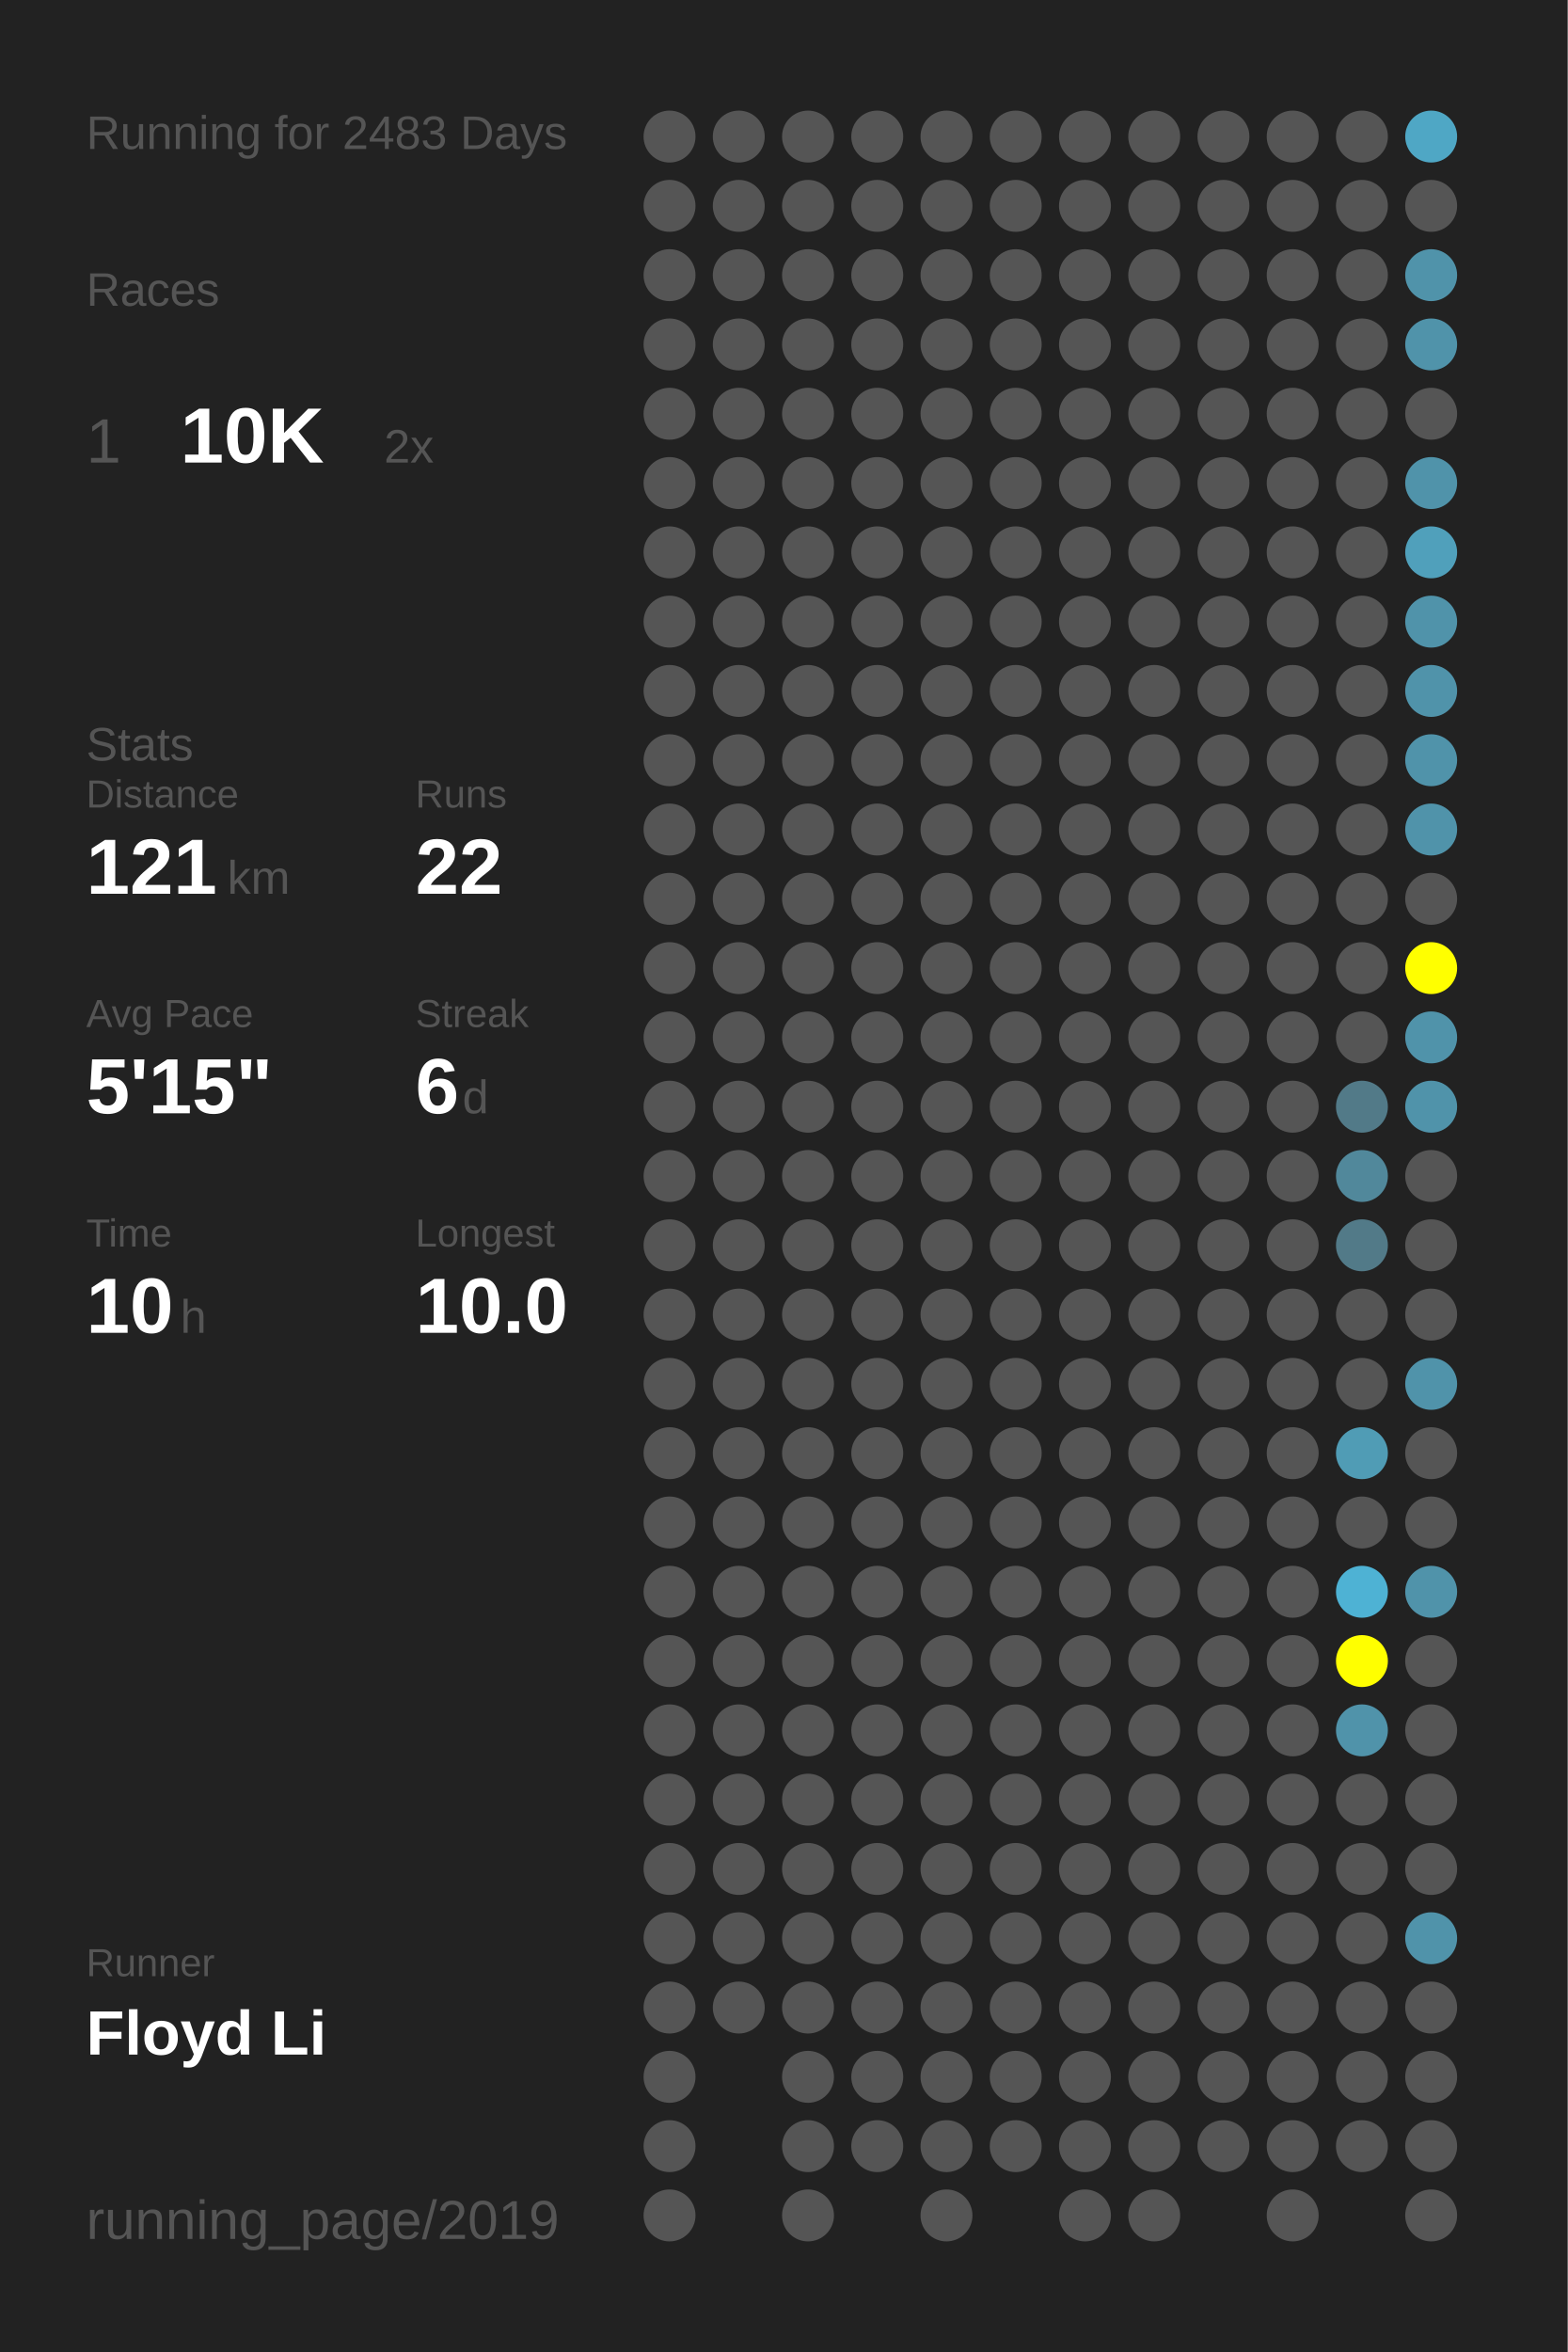
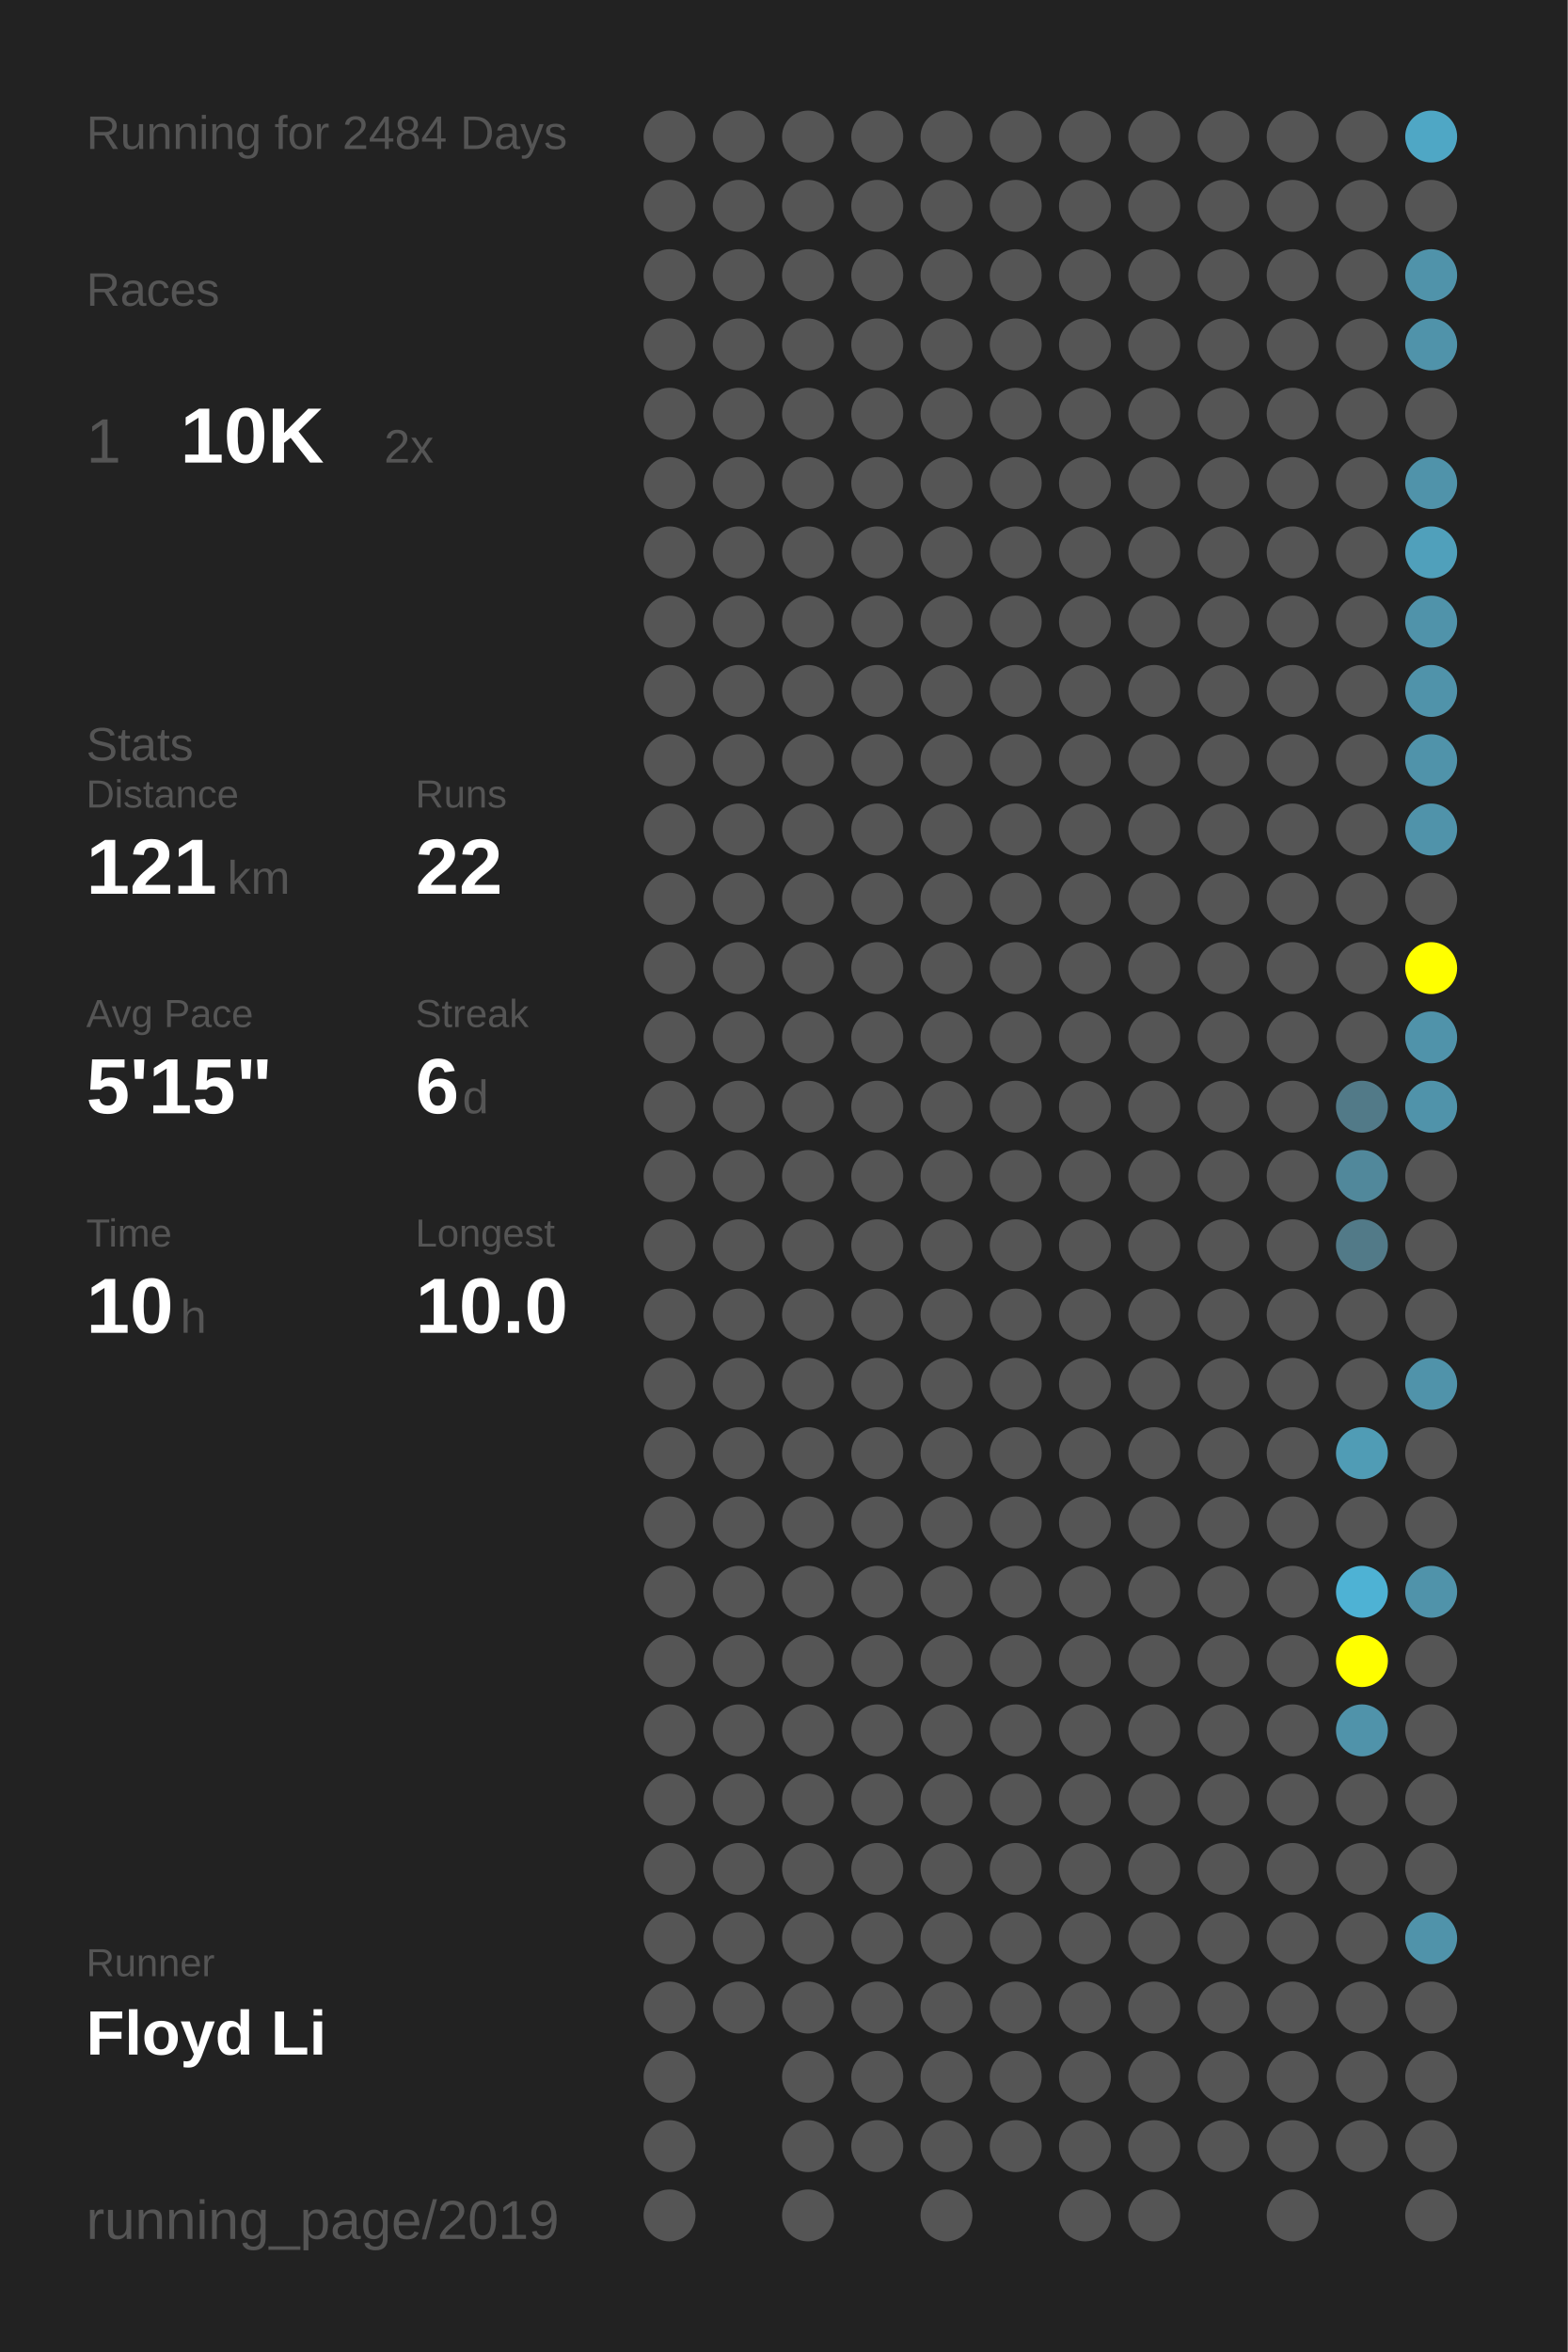
<svg xmlns="http://www.w3.org/2000/svg" baseProfile="full" height="300mm" version="1.1" viewBox="0,0,200,300" width="200mm">
  <defs />
  <rect fill="#222222" height="300" width="200" x="0" y="0" />
-   <text fill="#555555" style="font-size:6px; font-family:Arial;" x="11" y="19">Running for 2483 Days</text>
+   <text fill="#555555" style="font-size:6px; font-family:Arial;" x="11" y="19">Running for 2484 Days</text>
  <text fill="#555555" style="font-size:6px; font-family:Arial;" x="11" y="39">Races</text>
  <text fill="#555555" style="font-size:8px; font-family:Arial;" x="11" y="59">1</text>
  <text fill="#FFFFFF" style="font-size:10px; font-family:Arial; font-weight:bold;" x="23" y="59">10K</text>
  <text fill="#555555" style="font-size:6px; font-family:Arial;" x="49" y="59">2x</text>
  <text fill="#555555" style="font-size:6px; font-family:Arial;" x="11" y="97">Stats</text>
  <text fill="#555555" style="font-size:5px; font-family:Arial;" x="11" y="103">Distance</text>
  <text fill="#FFFFFF" style="font-size:10px; font-family:Arial; font-weight:bold;" x="11" y="114">121</text>
  <text fill="#555555" style="font-size:6px; font-family:Arial;" x="29" y="114">km</text>
  <text fill="#555555" style="font-size:5px; font-family:Arial;" x="53" y="103">Runs</text>
  <text fill="#FFFFFF" style="font-size:10px; font-family:Arial; font-weight:bold;" x="53" y="114">22</text>
  <text fill="#555555" style="font-size:5px; font-family:Arial;" x="11" y="131">Avg Pace</text>
  <text fill="#FFFFFF" style="font-size:10px; font-family:Arial; font-weight:bold;" x="11" y="142">5'15"</text>
  <text fill="#555555" style="font-size:5px; font-family:Arial;" x="53" y="131">Streak</text>
  <text fill="#FFFFFF" style="font-size:10px; font-family:Arial; font-weight:bold;" x="53" y="142">6</text>
  <text fill="#555555" style="font-size:6px; font-family:Arial;" x="59" y="142">d</text>
  <text fill="#555555" style="font-size:5px; font-family:Arial;" x="11" y="159">Time</text>
  <text fill="#FFFFFF" style="font-size:10px; font-family:Arial; font-weight:bold;" x="11" y="170">10</text>
  <text fill="#555555" style="font-size:6px; font-family:Arial;" x="23" y="170">h</text>
  <text fill="#555555" style="font-size:5px; font-family:Arial;" x="53" y="159">Longest</text>
  <text fill="#FFFFFF" style="font-size:10px; font-family:Arial; font-weight:bold;" x="53" y="170">10.0</text>
  <text fill="#555555" style="font-size:5px; font-family:Arial;" x="11" y="252.065">Runner</text>
  <text fill="#FFFFFF" style="font-size:8px; font-family:Arial; font-weight:bold;" x="11" y="262.065">Floyd Li</text>
  <text fill="#555555" style="font-size:7px; font-family:Arial;" x="11" y="285.581">running_page/2019</text>
  <circle cx="85.417" cy="17.419" fill="#555555" r="3.312" />
  <circle cx="85.417" cy="26.258" fill="#555555" r="3.312" />
  <circle cx="85.417" cy="35.097" fill="#555555" r="3.312" />
  <circle cx="85.417" cy="43.935" fill="#555555" r="3.312" />
  <circle cx="85.417" cy="52.774" fill="#555555" r="3.312" />
  <circle cx="85.417" cy="61.613" fill="#555555" r="3.312" />
  <circle cx="85.417" cy="70.452" fill="#555555" r="3.312" />
  <circle cx="85.417" cy="79.29" fill="#555555" r="3.312" />
  <circle cx="85.417" cy="88.129" fill="#555555" r="3.312" />
  <circle cx="85.417" cy="96.968" fill="#555555" r="3.312" />
  <circle cx="85.417" cy="105.806" fill="#555555" r="3.312" />
  <circle cx="85.417" cy="114.645" fill="#555555" r="3.312" />
  <circle cx="85.417" cy="123.484" fill="#555555" r="3.312" />
  <circle cx="85.417" cy="132.323" fill="#555555" r="3.312" />
  <circle cx="85.417" cy="141.161" fill="#555555" r="3.312" />
  <circle cx="85.417" cy="150" fill="#555555" r="3.312" />
  <circle cx="85.417" cy="158.839" fill="#555555" r="3.312" />
  <circle cx="85.417" cy="167.677" fill="#555555" r="3.312" />
  <circle cx="85.417" cy="176.516" fill="#555555" r="3.312" />
  <circle cx="85.417" cy="185.355" fill="#555555" r="3.312" />
  <circle cx="85.417" cy="194.194" fill="#555555" r="3.312" />
  <circle cx="85.417" cy="203.032" fill="#555555" r="3.312" />
  <circle cx="85.417" cy="211.871" fill="#555555" r="3.312" />
  <circle cx="85.417" cy="220.71" fill="#555555" r="3.312" />
  <circle cx="85.417" cy="229.548" fill="#555555" r="3.312" />
  <circle cx="85.417" cy="238.387" fill="#555555" r="3.312" />
  <circle cx="85.417" cy="247.226" fill="#555555" r="3.312" />
  <circle cx="85.417" cy="256.065" fill="#555555" r="3.312" />
  <circle cx="85.417" cy="264.903" fill="#555555" r="3.312" />
  <circle cx="85.417" cy="273.742" fill="#555555" r="3.312" />
  <circle cx="85.417" cy="282.581" fill="#555555" r="3.312" />
  <circle cx="94.25" cy="17.419" fill="#555555" r="3.312" />
  <circle cx="94.25" cy="26.258" fill="#555555" r="3.312" />
  <circle cx="94.25" cy="35.097" fill="#555555" r="3.312" />
  <circle cx="94.25" cy="43.935" fill="#555555" r="3.312" />
  <circle cx="94.25" cy="52.774" fill="#555555" r="3.312" />
  <circle cx="94.25" cy="61.613" fill="#555555" r="3.312" />
  <circle cx="94.25" cy="70.452" fill="#555555" r="3.312" />
  <circle cx="94.25" cy="79.29" fill="#555555" r="3.312" />
  <circle cx="94.25" cy="88.129" fill="#555555" r="3.312" />
  <circle cx="94.25" cy="96.968" fill="#555555" r="3.312" />
  <circle cx="94.25" cy="105.806" fill="#555555" r="3.312" />
  <circle cx="94.25" cy="114.645" fill="#555555" r="3.312" />
  <circle cx="94.25" cy="123.484" fill="#555555" r="3.312" />
  <circle cx="94.25" cy="132.323" fill="#555555" r="3.312" />
  <circle cx="94.25" cy="141.161" fill="#555555" r="3.312" />
  <circle cx="94.25" cy="150" fill="#555555" r="3.312" />
  <circle cx="94.25" cy="158.839" fill="#555555" r="3.312" />
  <circle cx="94.25" cy="167.677" fill="#555555" r="3.312" />
  <circle cx="94.25" cy="176.516" fill="#555555" r="3.312" />
  <circle cx="94.25" cy="185.355" fill="#555555" r="3.312" />
  <circle cx="94.25" cy="194.194" fill="#555555" r="3.312" />
  <circle cx="94.25" cy="203.032" fill="#555555" r="3.312" />
  <circle cx="94.25" cy="211.871" fill="#555555" r="3.312" />
  <circle cx="94.25" cy="220.71" fill="#555555" r="3.312" />
  <circle cx="94.25" cy="229.548" fill="#555555" r="3.312" />
  <circle cx="94.25" cy="238.387" fill="#555555" r="3.312" />
  <circle cx="94.25" cy="247.226" fill="#555555" r="3.312" />
  <circle cx="94.25" cy="256.065" fill="#555555" r="3.312" />
  <circle cx="103.083" cy="17.419" fill="#555555" r="3.312" />
  <circle cx="103.083" cy="26.258" fill="#555555" r="3.312" />
  <circle cx="103.083" cy="35.097" fill="#555555" r="3.312" />
  <circle cx="103.083" cy="43.935" fill="#555555" r="3.312" />
  <circle cx="103.083" cy="52.774" fill="#555555" r="3.312" />
  <circle cx="103.083" cy="61.613" fill="#555555" r="3.312" />
  <circle cx="103.083" cy="70.452" fill="#555555" r="3.312" />
  <circle cx="103.083" cy="79.29" fill="#555555" r="3.312" />
  <circle cx="103.083" cy="88.129" fill="#555555" r="3.312" />
  <circle cx="103.083" cy="96.968" fill="#555555" r="3.312" />
  <circle cx="103.083" cy="105.806" fill="#555555" r="3.312" />
  <circle cx="103.083" cy="114.645" fill="#555555" r="3.312" />
  <circle cx="103.083" cy="123.484" fill="#555555" r="3.312" />
  <circle cx="103.083" cy="132.323" fill="#555555" r="3.312" />
  <circle cx="103.083" cy="141.161" fill="#555555" r="3.312" />
  <circle cx="103.083" cy="150" fill="#555555" r="3.312" />
  <circle cx="103.083" cy="158.839" fill="#555555" r="3.312" />
  <circle cx="103.083" cy="167.677" fill="#555555" r="3.312" />
  <circle cx="103.083" cy="176.516" fill="#555555" r="3.312" />
  <circle cx="103.083" cy="185.355" fill="#555555" r="3.312" />
  <circle cx="103.083" cy="194.194" fill="#555555" r="3.312" />
  <circle cx="103.083" cy="203.032" fill="#555555" r="3.312" />
  <circle cx="103.083" cy="211.871" fill="#555555" r="3.312" />
  <circle cx="103.083" cy="220.71" fill="#555555" r="3.312" />
  <circle cx="103.083" cy="229.548" fill="#555555" r="3.312" />
  <circle cx="103.083" cy="238.387" fill="#555555" r="3.312" />
  <circle cx="103.083" cy="247.226" fill="#555555" r="3.312" />
  <circle cx="103.083" cy="256.065" fill="#555555" r="3.312" />
  <circle cx="103.083" cy="264.903" fill="#555555" r="3.312" />
  <circle cx="103.083" cy="273.742" fill="#555555" r="3.312" />
  <circle cx="103.083" cy="282.581" fill="#555555" r="3.312" />
  <circle cx="111.917" cy="17.419" fill="#555555" r="3.312" />
  <circle cx="111.917" cy="26.258" fill="#555555" r="3.312" />
  <circle cx="111.917" cy="35.097" fill="#555555" r="3.312" />
  <circle cx="111.917" cy="43.935" fill="#555555" r="3.312" />
  <circle cx="111.917" cy="52.774" fill="#555555" r="3.312" />
  <circle cx="111.917" cy="61.613" fill="#555555" r="3.312" />
  <circle cx="111.917" cy="70.452" fill="#555555" r="3.312" />
  <circle cx="111.917" cy="79.29" fill="#555555" r="3.312" />
  <circle cx="111.917" cy="88.129" fill="#555555" r="3.312" />
  <circle cx="111.917" cy="96.968" fill="#555555" r="3.312" />
  <circle cx="111.917" cy="105.806" fill="#555555" r="3.312" />
  <circle cx="111.917" cy="114.645" fill="#555555" r="3.312" />
  <circle cx="111.917" cy="123.484" fill="#555555" r="3.312" />
  <circle cx="111.917" cy="132.323" fill="#555555" r="3.312" />
  <circle cx="111.917" cy="141.161" fill="#555555" r="3.312" />
  <circle cx="111.917" cy="150" fill="#555555" r="3.312" />
  <circle cx="111.917" cy="158.839" fill="#555555" r="3.312" />
  <circle cx="111.917" cy="167.677" fill="#555555" r="3.312" />
  <circle cx="111.917" cy="176.516" fill="#555555" r="3.312" />
  <circle cx="111.917" cy="185.355" fill="#555555" r="3.312" />
  <circle cx="111.917" cy="194.194" fill="#555555" r="3.312" />
  <circle cx="111.917" cy="203.032" fill="#555555" r="3.312" />
  <circle cx="111.917" cy="211.871" fill="#555555" r="3.312" />
  <circle cx="111.917" cy="220.71" fill="#555555" r="3.312" />
  <circle cx="111.917" cy="229.548" fill="#555555" r="3.312" />
  <circle cx="111.917" cy="238.387" fill="#555555" r="3.312" />
  <circle cx="111.917" cy="247.226" fill="#555555" r="3.312" />
  <circle cx="111.917" cy="256.065" fill="#555555" r="3.312" />
  <circle cx="111.917" cy="264.903" fill="#555555" r="3.312" />
  <circle cx="111.917" cy="273.742" fill="#555555" r="3.312" />
  <circle cx="120.75" cy="17.419" fill="#555555" r="3.312" />
  <circle cx="120.75" cy="26.258" fill="#555555" r="3.312" />
  <circle cx="120.75" cy="35.097" fill="#555555" r="3.312" />
  <circle cx="120.75" cy="43.935" fill="#555555" r="3.312" />
  <circle cx="120.75" cy="52.774" fill="#555555" r="3.312" />
  <circle cx="120.75" cy="61.613" fill="#555555" r="3.312" />
  <circle cx="120.75" cy="70.452" fill="#555555" r="3.312" />
  <circle cx="120.75" cy="79.29" fill="#555555" r="3.312" />
  <circle cx="120.75" cy="88.129" fill="#555555" r="3.312" />
  <circle cx="120.75" cy="96.968" fill="#555555" r="3.312" />
  <circle cx="120.75" cy="105.806" fill="#555555" r="3.312" />
  <circle cx="120.75" cy="114.645" fill="#555555" r="3.312" />
  <circle cx="120.75" cy="123.484" fill="#555555" r="3.312" />
  <circle cx="120.75" cy="132.323" fill="#555555" r="3.312" />
  <circle cx="120.75" cy="141.161" fill="#555555" r="3.312" />
  <circle cx="120.75" cy="150" fill="#555555" r="3.312" />
  <circle cx="120.75" cy="158.839" fill="#555555" r="3.312" />
  <circle cx="120.75" cy="167.677" fill="#555555" r="3.312" />
  <circle cx="120.75" cy="176.516" fill="#555555" r="3.312" />
  <circle cx="120.75" cy="185.355" fill="#555555" r="3.312" />
  <circle cx="120.75" cy="194.194" fill="#555555" r="3.312" />
  <circle cx="120.75" cy="203.032" fill="#555555" r="3.312" />
  <circle cx="120.75" cy="211.871" fill="#555555" r="3.312" />
  <circle cx="120.75" cy="220.71" fill="#555555" r="3.312" />
  <circle cx="120.75" cy="229.548" fill="#555555" r="3.312" />
  <circle cx="120.75" cy="238.387" fill="#555555" r="3.312" />
  <circle cx="120.75" cy="247.226" fill="#555555" r="3.312" />
  <circle cx="120.75" cy="256.065" fill="#555555" r="3.312" />
  <circle cx="120.75" cy="264.903" fill="#555555" r="3.312" />
  <circle cx="120.75" cy="273.742" fill="#555555" r="3.312" />
  <circle cx="120.75" cy="282.581" fill="#555555" r="3.312" />
  <circle cx="129.583" cy="17.419" fill="#555555" r="3.312" />
  <circle cx="129.583" cy="26.258" fill="#555555" r="3.312" />
  <circle cx="129.583" cy="35.097" fill="#555555" r="3.312" />
  <circle cx="129.583" cy="43.935" fill="#555555" r="3.312" />
  <circle cx="129.583" cy="52.774" fill="#555555" r="3.312" />
  <circle cx="129.583" cy="61.613" fill="#555555" r="3.312" />
  <circle cx="129.583" cy="70.452" fill="#555555" r="3.312" />
  <circle cx="129.583" cy="79.29" fill="#555555" r="3.312" />
  <circle cx="129.583" cy="88.129" fill="#555555" r="3.312" />
  <circle cx="129.583" cy="96.968" fill="#555555" r="3.312" />
  <circle cx="129.583" cy="105.806" fill="#555555" r="3.312" />
  <circle cx="129.583" cy="114.645" fill="#555555" r="3.312" />
  <circle cx="129.583" cy="123.484" fill="#555555" r="3.312" />
  <circle cx="129.583" cy="132.323" fill="#555555" r="3.312" />
  <circle cx="129.583" cy="141.161" fill="#555555" r="3.312" />
  <circle cx="129.583" cy="150" fill="#555555" r="3.312" />
  <circle cx="129.583" cy="158.839" fill="#555555" r="3.312" />
  <circle cx="129.583" cy="167.677" fill="#555555" r="3.312" />
  <circle cx="129.583" cy="176.516" fill="#555555" r="3.312" />
  <circle cx="129.583" cy="185.355" fill="#555555" r="3.312" />
  <circle cx="129.583" cy="194.194" fill="#555555" r="3.312" />
  <circle cx="129.583" cy="203.032" fill="#555555" r="3.312" />
  <circle cx="129.583" cy="211.871" fill="#555555" r="3.312" />
  <circle cx="129.583" cy="220.71" fill="#555555" r="3.312" />
  <circle cx="129.583" cy="229.548" fill="#555555" r="3.312" />
  <circle cx="129.583" cy="238.387" fill="#555555" r="3.312" />
  <circle cx="129.583" cy="247.226" fill="#555555" r="3.312" />
  <circle cx="129.583" cy="256.065" fill="#555555" r="3.312" />
  <circle cx="129.583" cy="264.903" fill="#555555" r="3.312" />
  <circle cx="129.583" cy="273.742" fill="#555555" r="3.312" />
  <circle cx="138.417" cy="17.419" fill="#555555" r="3.312" />
  <circle cx="138.417" cy="26.258" fill="#555555" r="3.312" />
  <circle cx="138.417" cy="35.097" fill="#555555" r="3.312" />
  <circle cx="138.417" cy="43.935" fill="#555555" r="3.312" />
  <circle cx="138.417" cy="52.774" fill="#555555" r="3.312" />
  <circle cx="138.417" cy="61.613" fill="#555555" r="3.312" />
  <circle cx="138.417" cy="70.452" fill="#555555" r="3.312" />
  <circle cx="138.417" cy="79.29" fill="#555555" r="3.312" />
  <circle cx="138.417" cy="88.129" fill="#555555" r="3.312" />
  <circle cx="138.417" cy="96.968" fill="#555555" r="3.312" />
  <circle cx="138.417" cy="105.806" fill="#555555" r="3.312" />
  <circle cx="138.417" cy="114.645" fill="#555555" r="3.312" />
  <circle cx="138.417" cy="123.484" fill="#555555" r="3.312" />
  <circle cx="138.417" cy="132.323" fill="#555555" r="3.312" />
  <circle cx="138.417" cy="141.161" fill="#555555" r="3.312" />
  <circle cx="138.417" cy="150" fill="#555555" r="3.312" />
  <circle cx="138.417" cy="158.839" fill="#555555" r="3.312" />
  <circle cx="138.417" cy="167.677" fill="#555555" r="3.312" />
  <circle cx="138.417" cy="176.516" fill="#555555" r="3.312" />
  <circle cx="138.417" cy="185.355" fill="#555555" r="3.312" />
  <circle cx="138.417" cy="194.194" fill="#555555" r="3.312" />
  <circle cx="138.417" cy="203.032" fill="#555555" r="3.312" />
  <circle cx="138.417" cy="211.871" fill="#555555" r="3.312" />
  <circle cx="138.417" cy="220.71" fill="#555555" r="3.312" />
  <circle cx="138.417" cy="229.548" fill="#555555" r="3.312" />
  <circle cx="138.417" cy="238.387" fill="#555555" r="3.312" />
  <circle cx="138.417" cy="247.226" fill="#555555" r="3.312" />
  <circle cx="138.417" cy="256.065" fill="#555555" r="3.312" />
  <circle cx="138.417" cy="264.903" fill="#555555" r="3.312" />
  <circle cx="138.417" cy="273.742" fill="#555555" r="3.312" />
  <circle cx="138.417" cy="282.581" fill="#555555" r="3.312" />
  <circle cx="147.25" cy="17.419" fill="#555555" r="3.312" />
  <circle cx="147.25" cy="26.258" fill="#555555" r="3.312" />
  <circle cx="147.25" cy="35.097" fill="#555555" r="3.312" />
  <circle cx="147.25" cy="43.935" fill="#555555" r="3.312" />
  <circle cx="147.25" cy="52.774" fill="#555555" r="3.312" />
  <circle cx="147.25" cy="61.613" fill="#555555" r="3.312" />
  <circle cx="147.25" cy="70.452" fill="#555555" r="3.312" />
  <circle cx="147.25" cy="79.29" fill="#555555" r="3.312" />
  <circle cx="147.25" cy="88.129" fill="#555555" r="3.312" />
  <circle cx="147.25" cy="96.968" fill="#555555" r="3.312" />
  <circle cx="147.25" cy="105.806" fill="#555555" r="3.312" />
  <circle cx="147.25" cy="114.645" fill="#555555" r="3.312" />
  <circle cx="147.25" cy="123.484" fill="#555555" r="3.312" />
  <circle cx="147.25" cy="132.323" fill="#555555" r="3.312" />
  <circle cx="147.25" cy="141.161" fill="#555555" r="3.312" />
  <circle cx="147.25" cy="150" fill="#555555" r="3.312" />
  <circle cx="147.25" cy="158.839" fill="#555555" r="3.312" />
  <circle cx="147.25" cy="167.677" fill="#555555" r="3.312" />
  <circle cx="147.25" cy="176.516" fill="#555555" r="3.312" />
  <circle cx="147.25" cy="185.355" fill="#555555" r="3.312" />
  <circle cx="147.25" cy="194.194" fill="#555555" r="3.312" />
  <circle cx="147.25" cy="203.032" fill="#555555" r="3.312" />
  <circle cx="147.25" cy="211.871" fill="#555555" r="3.312" />
  <circle cx="147.25" cy="220.71" fill="#555555" r="3.312" />
  <circle cx="147.25" cy="229.548" fill="#555555" r="3.312" />
  <circle cx="147.25" cy="238.387" fill="#555555" r="3.312" />
  <circle cx="147.25" cy="247.226" fill="#555555" r="3.312" />
  <circle cx="147.25" cy="256.065" fill="#555555" r="3.312" />
  <circle cx="147.25" cy="264.903" fill="#555555" r="3.312" />
  <circle cx="147.25" cy="273.742" fill="#555555" r="3.312" />
  <circle cx="147.25" cy="282.581" fill="#555555" r="3.312" />
  <circle cx="156.083" cy="17.419" fill="#555555" r="3.312" />
  <circle cx="156.083" cy="26.258" fill="#555555" r="3.312" />
  <circle cx="156.083" cy="35.097" fill="#555555" r="3.312" />
  <circle cx="156.083" cy="43.935" fill="#555555" r="3.312" />
  <circle cx="156.083" cy="52.774" fill="#555555" r="3.312" />
  <circle cx="156.083" cy="61.613" fill="#555555" r="3.312" />
  <circle cx="156.083" cy="70.452" fill="#555555" r="3.312" />
  <circle cx="156.083" cy="79.29" fill="#555555" r="3.312" />
  <circle cx="156.083" cy="88.129" fill="#555555" r="3.312" />
  <circle cx="156.083" cy="96.968" fill="#555555" r="3.312" />
  <circle cx="156.083" cy="105.806" fill="#555555" r="3.312" />
  <circle cx="156.083" cy="114.645" fill="#555555" r="3.312" />
  <circle cx="156.083" cy="123.484" fill="#555555" r="3.312" />
  <circle cx="156.083" cy="132.323" fill="#555555" r="3.312" />
  <circle cx="156.083" cy="141.161" fill="#555555" r="3.312" />
  <circle cx="156.083" cy="150" fill="#555555" r="3.312" />
  <circle cx="156.083" cy="158.839" fill="#555555" r="3.312" />
  <circle cx="156.083" cy="167.677" fill="#555555" r="3.312" />
  <circle cx="156.083" cy="176.516" fill="#555555" r="3.312" />
  <circle cx="156.083" cy="185.355" fill="#555555" r="3.312" />
  <circle cx="156.083" cy="194.194" fill="#555555" r="3.312" />
  <circle cx="156.083" cy="203.032" fill="#555555" r="3.312" />
  <circle cx="156.083" cy="211.871" fill="#555555" r="3.312" />
  <circle cx="156.083" cy="220.71" fill="#555555" r="3.312" />
  <circle cx="156.083" cy="229.548" fill="#555555" r="3.312" />
  <circle cx="156.083" cy="238.387" fill="#555555" r="3.312" />
  <circle cx="156.083" cy="247.226" fill="#555555" r="3.312" />
  <circle cx="156.083" cy="256.065" fill="#555555" r="3.312" />
  <circle cx="156.083" cy="264.903" fill="#555555" r="3.312" />
  <circle cx="156.083" cy="273.742" fill="#555555" r="3.312" />
  <circle cx="164.917" cy="17.419" fill="#555555" r="3.312" />
  <circle cx="164.917" cy="26.258" fill="#555555" r="3.312" />
  <circle cx="164.917" cy="35.097" fill="#555555" r="3.312" />
  <circle cx="164.917" cy="43.935" fill="#555555" r="3.312" />
  <circle cx="164.917" cy="52.774" fill="#555555" r="3.312" />
  <circle cx="164.917" cy="61.613" fill="#555555" r="3.312" />
  <circle cx="164.917" cy="70.452" fill="#555555" r="3.312" />
  <circle cx="164.917" cy="79.29" fill="#555555" r="3.312" />
  <circle cx="164.917" cy="88.129" fill="#555555" r="3.312" />
  <circle cx="164.917" cy="96.968" fill="#555555" r="3.312" />
  <circle cx="164.917" cy="105.806" fill="#555555" r="3.312" />
  <circle cx="164.917" cy="114.645" fill="#555555" r="3.312" />
  <circle cx="164.917" cy="123.484" fill="#555555" r="3.312" />
  <circle cx="164.917" cy="132.323" fill="#555555" r="3.312" />
  <circle cx="164.917" cy="141.161" fill="#555555" r="3.312" />
  <circle cx="164.917" cy="150" fill="#555555" r="3.312" />
  <circle cx="164.917" cy="158.839" fill="#555555" r="3.312" />
  <circle cx="164.917" cy="167.677" fill="#555555" r="3.312" />
  <circle cx="164.917" cy="176.516" fill="#555555" r="3.312" />
  <circle cx="164.917" cy="185.355" fill="#555555" r="3.312" />
  <circle cx="164.917" cy="194.194" fill="#555555" r="3.312" />
  <circle cx="164.917" cy="203.032" fill="#555555" r="3.312" />
  <circle cx="164.917" cy="211.871" fill="#555555" r="3.312" />
  <circle cx="164.917" cy="220.71" fill="#555555" r="3.312" />
  <circle cx="164.917" cy="229.548" fill="#555555" r="3.312" />
  <circle cx="164.917" cy="238.387" fill="#555555" r="3.312" />
  <circle cx="164.917" cy="247.226" fill="#555555" r="3.312" />
  <circle cx="164.917" cy="256.065" fill="#555555" r="3.312" />
  <circle cx="164.917" cy="264.903" fill="#555555" r="3.312" />
  <circle cx="164.917" cy="273.742" fill="#555555" r="3.312" />
  <circle cx="164.917" cy="282.581" fill="#555555" r="3.312" />
  <circle cx="173.75" cy="17.419" fill="#555555" r="3.312" />
  <circle cx="173.75" cy="26.258" fill="#555555" r="3.312" />
  <circle cx="173.75" cy="35.097" fill="#555555" r="3.312" />
  <circle cx="173.75" cy="43.935" fill="#555555" r="3.312" />
  <circle cx="173.75" cy="52.774" fill="#555555" r="3.312" />
  <circle cx="173.75" cy="61.613" fill="#555555" r="3.312" />
  <circle cx="173.75" cy="70.452" fill="#555555" r="3.312" />
  <circle cx="173.75" cy="79.29" fill="#555555" r="3.312" />
  <circle cx="173.75" cy="88.129" fill="#555555" r="3.312" />
  <circle cx="173.75" cy="96.968" fill="#555555" r="3.312" />
  <circle cx="173.75" cy="105.806" fill="#555555" r="3.312" />
  <circle cx="173.75" cy="114.645" fill="#555555" r="3.312" />
  <circle cx="173.75" cy="123.484" fill="#555555" r="3.312" />
  <circle cx="173.75" cy="132.323" fill="#555555" r="3.312" />
  <circle cx="173.75" cy="141.161" fill="#527a88" r="3.312" />
  <circle cx="173.75" cy="150" fill="#51889b" r="3.312" />
  <circle cx="173.75" cy="158.839" fill="#527a88" r="3.312" />
  <circle cx="173.75" cy="167.677" fill="#555555" r="3.312" />
  <circle cx="173.75" cy="176.516" fill="#555555" r="3.312" />
  <circle cx="173.75" cy="185.355" fill="#509cb5" r="3.312" />
  <circle cx="173.75" cy="194.194" fill="#555555" r="3.312" />
  <circle cx="173.75" cy="203.032" fill="#4eb2d4" r="3.312" />
  <circle cx="173.75" cy="211.871" fill="#FFFF00" r="3.312" />
  <circle cx="173.75" cy="220.71" fill="#5093aa" r="3.312" />
  <circle cx="173.75" cy="229.548" fill="#555555" r="3.312" />
  <circle cx="173.75" cy="238.387" fill="#555555" r="3.312" />
  <circle cx="173.75" cy="247.226" fill="#555555" r="3.312" />
  <circle cx="173.75" cy="256.065" fill="#555555" r="3.312" />
  <circle cx="173.75" cy="264.903" fill="#555555" r="3.312" />
  <circle cx="173.75" cy="273.742" fill="#555555" r="3.312" />
  <circle cx="182.583" cy="17.419" fill="#4fa7c5" r="3.312" />
  <circle cx="182.583" cy="26.258" fill="#555555" r="3.312" />
  <circle cx="182.583" cy="35.097" fill="#5093aa" r="3.312" />
  <circle cx="182.583" cy="43.935" fill="#5093aa" r="3.312" />
  <circle cx="182.583" cy="52.774" fill="#555555" r="3.312" />
  <circle cx="182.583" cy="61.613" fill="#5093aa" r="3.312" />
  <circle cx="182.583" cy="70.452" fill="#50a0bb" r="3.312" />
  <circle cx="182.583" cy="79.29" fill="#5093aa" r="3.312" />
  <circle cx="182.583" cy="88.129" fill="#5093aa" r="3.312" />
  <circle cx="182.583" cy="96.968" fill="#5093aa" r="3.312" />
  <circle cx="182.583" cy="105.806" fill="#5093aa" r="3.312" />
  <circle cx="182.583" cy="114.645" fill="#555555" r="3.312" />
  <circle cx="182.583" cy="123.484" fill="#FFFF00" r="3.312" />
  <circle cx="182.583" cy="132.323" fill="#5093aa" r="3.312" />
  <circle cx="182.583" cy="141.161" fill="#5093aa" r="3.312" />
  <circle cx="182.583" cy="150" fill="#555555" r="3.312" />
  <circle cx="182.583" cy="158.839" fill="#555555" r="3.312" />
  <circle cx="182.583" cy="167.677" fill="#555555" r="3.312" />
  <circle cx="182.583" cy="176.516" fill="#5093aa" r="3.312" />
  <circle cx="182.583" cy="185.355" fill="#555555" r="3.312" />
  <circle cx="182.583" cy="194.194" fill="#555555" r="3.312" />
  <circle cx="182.583" cy="203.032" fill="#5093aa" r="3.312" />
  <circle cx="182.583" cy="211.871" fill="#555555" r="3.312" />
  <circle cx="182.583" cy="220.71" fill="#555555" r="3.312" />
  <circle cx="182.583" cy="229.548" fill="#555555" r="3.312" />
  <circle cx="182.583" cy="238.387" fill="#555555" r="3.312" />
  <circle cx="182.583" cy="247.226" fill="#5093aa" r="3.312" />
  <circle cx="182.583" cy="256.065" fill="#555555" r="3.312" />
  <circle cx="182.583" cy="264.903" fill="#555555" r="3.312" />
  <circle cx="182.583" cy="273.742" fill="#555555" r="3.312" />
  <circle cx="182.583" cy="282.581" fill="#555555" r="3.312" />
</svg>
